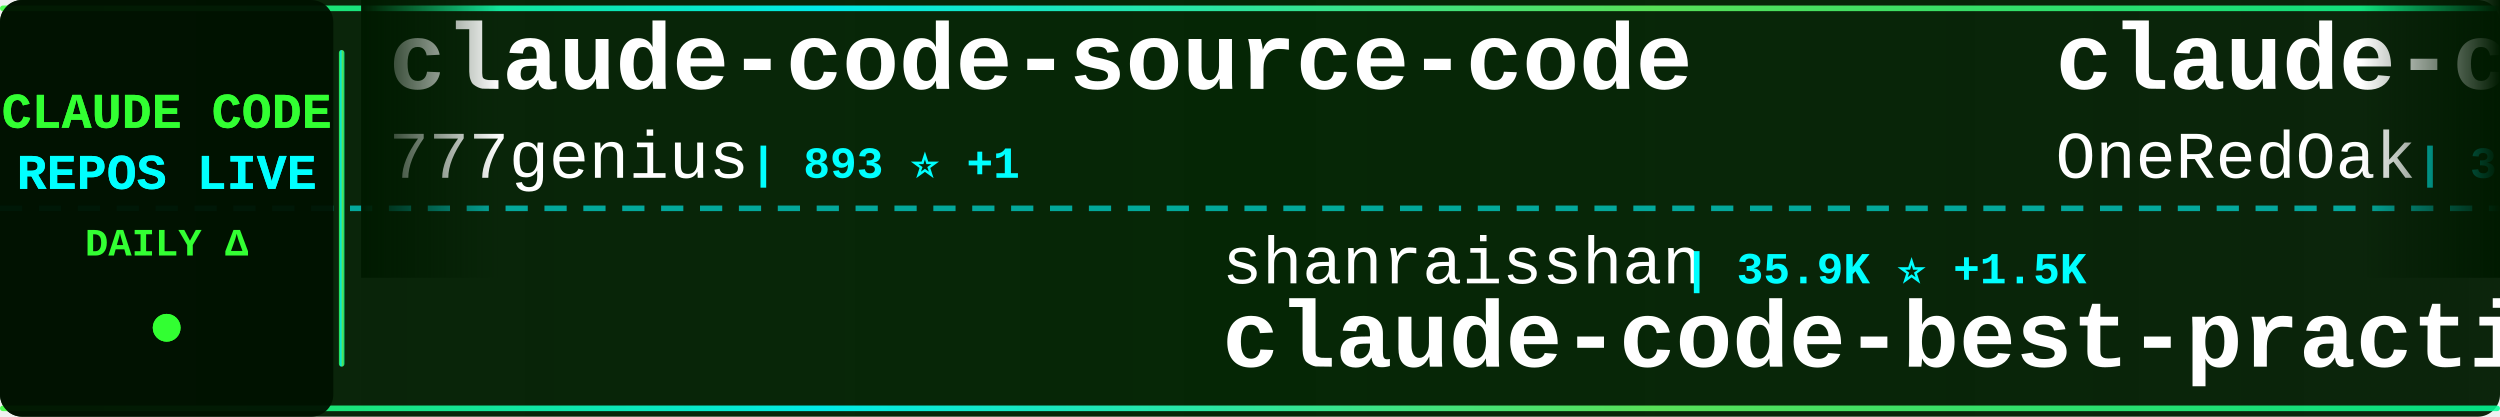
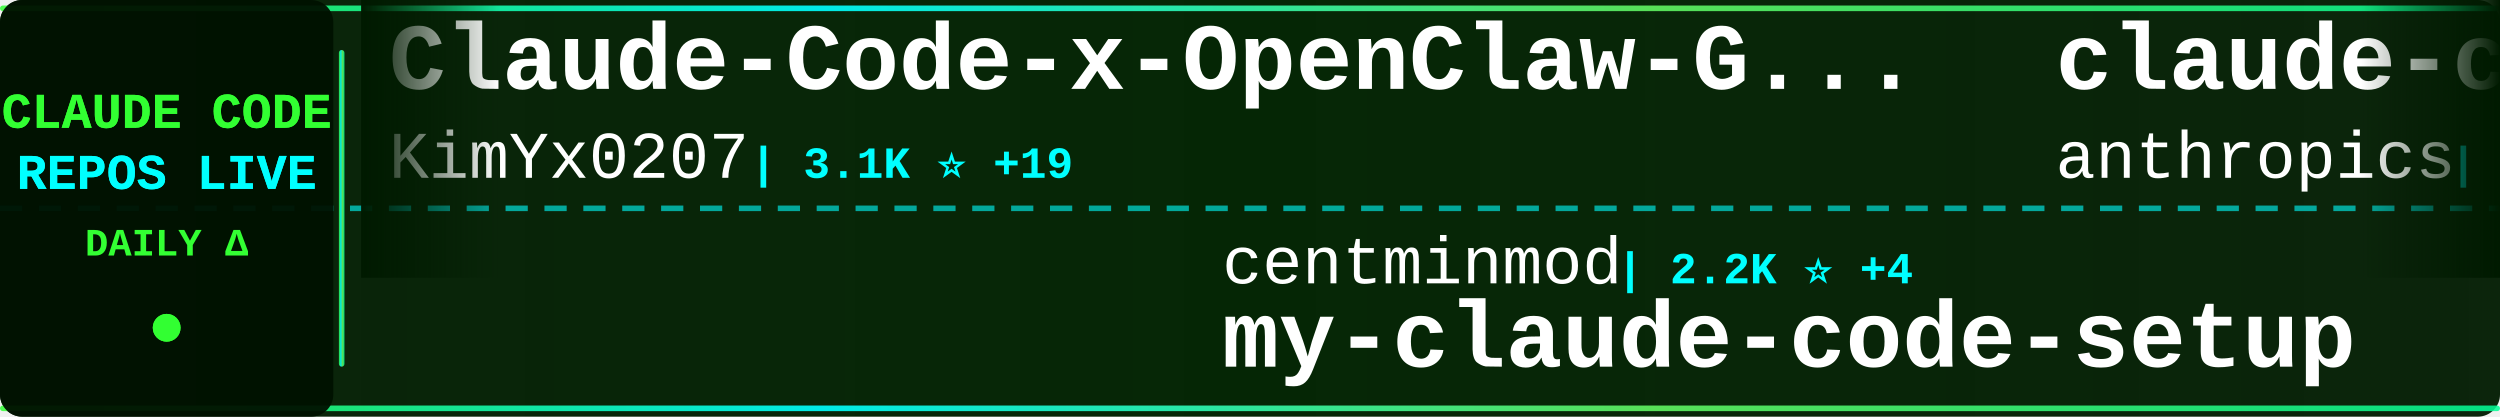
<svg xmlns="http://www.w3.org/2000/svg" width="900" height="150">
  <defs>
    <linearGradient id="tickerBg" x1="0%" y1="0%" x2="100%" y2="0%">
      <stop offset="0%" style="stop-color:#001a00;stop-opacity:0.95" />
      <stop offset="50%" style="stop-color:#002200;stop-opacity:0.98" />
      <stop offset="100%" style="stop-color:#001a00;stop-opacity:0.95" />
    </linearGradient>
    <linearGradient id="borderGrad" x1="0%" y1="0%" x2="100%" y2="0%">
      <stop offset="0%" style="stop-color:#33ff33;stop-opacity:0.85">
        <animate attributeName="stop-opacity" values="0.85;1;0.85" dur="2s" repeatCount="indefinite" />
      </stop>
      <stop offset="33%" style="stop-color:#00ffff;stop-opacity:0.9">
        <animate attributeName="stop-opacity" values="0.9;1;0.9" dur="2.2s" repeatCount="indefinite" />
      </stop>
      <stop offset="66%" style="stop-color:#66ff66;stop-opacity:0.85">
        <animate attributeName="stop-opacity" values="0.85;1;0.85" dur="1.8s" repeatCount="indefinite" />
      </stop>
      <stop offset="100%" style="stop-color:#00ff99;stop-opacity:0.85">
        <animate attributeName="stop-opacity" values="0.85;1;0.85" dur="2s" repeatCount="indefinite" />
      </stop>
    </linearGradient>
    <filter id="textGlow">
      <feGaussianBlur stdDeviation="0.1" result="coloredBlur" />
      <feMerge>
        <feMergeNode in="coloredBlur" />
        <feMergeNode in="SourceGraphic" />
      </feMerge>
    </filter>
    <filter id="metricGlow">
      <feGaussianBlur stdDeviation="0.2" result="coloredBlur" />
      <feMerge>
        <feMergeNode in="coloredBlur" />
        <feMergeNode in="SourceGraphic" />
      </feMerge>
    </filter>
    <linearGradient id="leftFade" x1="0%" y1="0%" x2="100%" y2="0%">
      <stop offset="0%" style="stop-color:#001a00;stop-opacity:1" />
      <stop offset="100%" style="stop-color:#001a00;stop-opacity:0" />
    </linearGradient>
    <linearGradient id="rightFade" x1="0%" y1="0%" x2="100%" y2="0%">
      <stop offset="0%" style="stop-color:#001a00;stop-opacity:0" />
      <stop offset="100%" style="stop-color:#001a00;stop-opacity:1" />
    </linearGradient>
  </defs>
  <rect width="900" height="150" fill="url(#tickerBg)" rx="8" />
  <rect x="0" y="2" width="900" height="2" fill="url(#borderGrad)" rx="1" />
  <rect x="0" y="146" width="900" height="2" fill="url(#borderGrad)" rx="1" />
  <line x1="0" y1="75" x2="900" y2="75" stroke="#00ffff" stroke-width="2" stroke-dasharray="8 6" opacity="0.6" />
  <rect x="0" y="0" width="120" height="150" fill="#001100" opacity="0.95" rx="8" />
  <text x="60" y="46" font-family="'Courier New', monospace" font-size="18" font-weight="bold" fill="#33ff33" text-anchor="middle" filter="url(#textGlow)">
    CLAUDE CODE
  </text>
  <text x="60" y="68" font-family="'Courier New', monospace" font-size="18" font-weight="bold" fill="#00ffff" text-anchor="middle" filter="url(#textGlow)">
    REPOS LIVE
  </text>
  <text x="60" y="92" font-family="'Courier New', monospace" font-size="14" font-weight="bold" fill="#33ff33" text-anchor="middle">
    DAILY Δ
  </text>
  <circle cx="60" cy="118" r="5" fill="#33ff33" filter="url(#metricGlow)">
    <animate attributeName="r" values="4;6;4" dur="1.5s" repeatCount="indefinite" />
    <animate attributeName="opacity" values="0.6;1;0.6" dur="1.5s" repeatCount="indefinite" />
  </circle>
  <rect x="122" y="18" width="2" height="114" fill="url(#borderGrad)" rx="1" />
  <clipPath id="tickerClip">
    <rect x="130" y="0" width="770" height="150" />
  </clipPath>
  <g clip-path="url(#tickerClip)">
    <g id="tickerItems">
      <animateTransform attributeName="transform" attributeType="XML" type="translate" from="0 0" to="-3000 0" dur="54s" repeatCount="indefinite" />
      <g transform="translate(0, 0)">
-         <text x="140" y="32" font-family="'Courier New', monospace" font-size="34" font-weight="bold" fill="#ffffff">claude-code-source-code</text>
-         <text x="140" y="64" font-family="'Courier New', monospace" font-size="24" font-weight="normal" fill="#ffffff" opacity="1.0">777genius</text>
-         <text x="270" y="64" font-family="'Courier New', monospace" font-size="16" font-weight="bold" fill="#00ffff"> | 893 ⭐ +1</text>
+         <text x="140" y="32" font-family="'Courier New', monospace" font-size="34" font-weight="bold" fill="#ffffff">Claude-Code-x-OpenClaw-G...</text>
+         <text x="140" y="64" font-family="'Courier New', monospace" font-size="24" font-weight="normal" fill="#ffffff" opacity="1.0">KimYx0207</text>
+         <text x="270" y="64" font-family="'Courier New', monospace" font-size="16" font-weight="bold" fill="#00ffff"> | 3.1K ⭐ +19</text>
      </g>
      <g transform="translate(300, 0)">
-         <text x="140" y="102" font-family="'Courier New', monospace" font-size="24" font-weight="normal" fill="#ffffff" opacity="1.0">shanraisshan</text>
-         <text x="306" y="102" font-family="'Courier New', monospace" font-size="16" font-weight="bold" fill="#00ffff"> | 35.9K ⭐ +1.5K</text>
-         <text x="140" y="132" font-family="'Courier New', monospace" font-size="34" font-weight="bold" fill="#ffffff">claude-code-best-practic...</text>
+         <text x="140" y="102" font-family="'Courier New', monospace" font-size="24" font-weight="normal" fill="#ffffff" opacity="1.0">centminmod</text>
+         <text x="282" y="102" font-family="'Courier New', monospace" font-size="16" font-weight="bold" fill="#00ffff"> | 2.2K ⭐ +4</text>
+         <text x="140" y="132" font-family="'Courier New', monospace" font-size="34" font-weight="bold" fill="#ffffff">my-claude-code-setup</text>
      </g>
      <g transform="translate(600, 0)">
-         <text x="140" y="32" font-family="'Courier New', monospace" font-size="34" font-weight="bold" fill="#ffffff">claude-code-workflows</text>
-         <text x="140" y="64" font-family="'Courier New', monospace" font-size="24" font-weight="normal" fill="#ffffff" opacity="1.0">OneRedOak</text>
-         <text x="270" y="64" font-family="'Courier New', monospace" font-size="16" font-weight="bold" fill="#00ffff"> | 3.8K ⭐ +4</text>
+         <text x="140" y="32" font-family="'Courier New', monospace" font-size="34" font-weight="bold" fill="#ffffff">claude-code-action</text>
+         <text x="140" y="64" font-family="'Courier New', monospace" font-size="24" font-weight="normal" fill="#ffffff" opacity="1.0">anthropics</text>
+         <text x="282" y="64" font-family="'Courier New', monospace" font-size="16" font-weight="bold" fill="#00ffff"> | 7.0K ⭐ +18</text>
      </g>
      <g transform="translate(900, 0)">
-         <text x="140" y="102" font-family="'Courier New', monospace" font-size="24" font-weight="normal" fill="#ffffff" opacity="1.0">ghuntley</text>
-         <text x="258" y="102" font-family="'Courier New', monospace" font-size="16" font-weight="bold" fill="#00ffff"> | 971 ⭐</text>
-         <text x="140" y="132" font-family="'Courier New', monospace" font-size="34" font-weight="bold" fill="#ffffff">claude-code-source-code-...</text>
+         <text x="140" y="102" font-family="'Courier New', monospace" font-size="24" font-weight="normal" fill="#ffffff" opacity="1.0">affaan-m</text>
+         <text x="258" y="102" font-family="'Courier New', monospace" font-size="16" font-weight="bold" fill="#00ffff"> | 150.4K ⭐ +1.4K</text>
+         <text x="140" y="132" font-family="'Courier New', monospace" font-size="34" font-weight="bold" fill="#ffffff">everything-claude-code</text>
      </g>
      <g transform="translate(1200, 0)">
-         <text x="140" y="32" font-family="'Courier New', monospace" font-size="34" font-weight="bold" fill="#ffffff">claude-code-base-action</text>
-         <text x="140" y="64" font-family="'Courier New', monospace" font-size="24" font-weight="normal" fill="#ffffff" opacity="1.0">anthropics</text>
-         <text x="282" y="64" font-family="'Courier New', monospace" font-size="16" font-weight="bold" fill="#00ffff"> | 786 ⭐</text>
+         <text x="140" y="32" font-family="'Courier New', monospace" font-size="34" font-weight="bold" fill="#ffffff">antigravity-awesome-skil...</text>
+         <text x="140" y="64" font-family="'Courier New', monospace" font-size="24" font-weight="normal" fill="#ffffff" opacity="1.0">sickn33</text>
+         <text x="246" y="64" font-family="'Courier New', monospace" font-size="16" font-weight="bold" fill="#00ffff"> | 32.1K ⭐ +191</text>
      </g>
      <g transform="translate(1500, 0)">
-         <text x="140" y="102" font-family="'Courier New', monospace" font-size="24" font-weight="normal" fill="#ffffff" opacity="1.0">AprilNEA</text>
-         <text x="258" y="102" font-family="'Courier New', monospace" font-size="16" font-weight="bold" fill="#00ffff"> | 370 ⭐ +1</text>
+         <text x="140" y="102" font-family="'Courier New', monospace" font-size="24" font-weight="normal" fill="#ffffff" opacity="1.0">JrCx7scC</text>
+         <text x="258" y="102" font-family="'Courier New', monospace" font-size="16" font-weight="bold" fill="#00ffff"> | 325 ⭐ +4</text>
        <text x="140" y="132" font-family="'Courier New', monospace" font-size="34" font-weight="bold" fill="#ffffff">claude-code-source</text>
      </g>
      <g transform="translate(1800, 0)">
-         <text x="140" y="32" font-family="'Courier New', monospace" font-size="34" font-weight="bold" fill="#ffffff">claude-code-telegram</text>
-         <text x="140" y="64" font-family="'Courier New', monospace" font-size="24" font-weight="normal" fill="#ffffff" opacity="1.0">RichardAtCT</text>
-         <text x="294" y="64" font-family="'Courier New', monospace" font-size="16" font-weight="bold" fill="#00ffff"> | 2.4K ⭐ +7</text>
+         <text x="140" y="32" font-family="'Courier New', monospace" font-size="34" font-weight="bold" fill="#ffffff">claude-code-hub</text>
+         <text x="140" y="64" font-family="'Courier New', monospace" font-size="24" font-weight="normal" fill="#ffffff" opacity="1.0">ding113</text>
+         <text x="246" y="64" font-family="'Courier New', monospace" font-size="16" font-weight="bold" fill="#00ffff"> | 2.4K ⭐ +12</text>
      </g>
      <g transform="translate(2100, 0)">
-         <text x="140" y="102" font-family="'Courier New', monospace" font-size="24" font-weight="normal" fill="#ffffff" opacity="1.0">edmund-io</text>
-         <text x="270" y="102" font-family="'Courier New', monospace" font-size="16" font-weight="bold" fill="#00ffff"> | 1.4K ⭐ +1</text>
-         <text x="140" y="132" font-family="'Courier New', monospace" font-size="34" font-weight="bold" fill="#ffffff">edmunds-claude-code</text>
+         <text x="140" y="102" font-family="'Courier New', monospace" font-size="24" font-weight="normal" fill="#ffffff" opacity="1.0">zebbern</text>
+         <text x="246" y="102" font-family="'Courier New', monospace" font-size="16" font-weight="bold" fill="#00ffff"> | 3.9K ⭐ +8</text>
+         <text x="140" y="132" font-family="'Courier New', monospace" font-size="34" font-weight="bold" fill="#ffffff">claude-code-guide</text>
      </g>
      <g transform="translate(2400, 0)">
-         <text x="140" y="32" font-family="'Courier New', monospace" font-size="34" font-weight="bold" fill="#ffffff">Claude-Code-Usage-Monito...</text>
-         <text x="140" y="64" font-family="'Courier New', monospace" font-size="24" font-weight="normal" fill="#ffffff" opacity="1.0">Maciek-roboblog</text>
-         <text x="342" y="64" font-family="'Courier New', monospace" font-size="16" font-weight="bold" fill="#00ffff"> | 7.5K ⭐ +22</text>
+         <text x="140" y="32" font-family="'Courier New', monospace" font-size="34" font-weight="bold" fill="#ffffff">claude-code-rev</text>
+         <text x="140" y="64" font-family="'Courier New', monospace" font-size="24" font-weight="normal" fill="#ffffff" opacity="1.0">oboard</text>
+         <text x="234" y="64" font-family="'Courier New', monospace" font-size="16" font-weight="bold" fill="#00ffff"> | 2.9K ⭐ +15</text>
      </g>
      <g transform="translate(2700, 0)">
-         <text x="140" y="102" font-family="'Courier New', monospace" font-size="24" font-weight="normal" fill="#ffffff" opacity="1.0">Yeachan-Heo</text>
-         <text x="294" y="102" font-family="'Courier New', monospace" font-size="16" font-weight="bold" fill="#00ffff"> | 27.4K ⭐ +414</text>
-         <text x="140" y="132" font-family="'Courier New', monospace" font-size="34" font-weight="bold" fill="#ffffff">oh-my-claudecode</text>
+         <text x="140" y="102" font-family="'Courier New', monospace" font-size="24" font-weight="normal" fill="#ffffff" opacity="1.0">pengchengneo</text>
+         <text x="306" y="102" font-family="'Courier New', monospace" font-size="16" font-weight="bold" fill="#00ffff"> | 1.1K ⭐ +10</text>
+         <text x="140" y="132" font-family="'Courier New', monospace" font-size="34" font-weight="bold" fill="#ffffff">Claude-Code</text>
      </g>
      <g transform="translate(3000, 0)">
-         <text x="140" y="32" font-family="'Courier New', monospace" font-size="34" font-weight="bold" fill="#ffffff">claude-code-source-code</text>
-         <text x="140" y="64" font-family="'Courier New', monospace" font-size="24" font-weight="normal" fill="#ffffff" opacity="1.0">777genius</text>
-         <text x="270" y="64" font-family="'Courier New', monospace" font-size="16" font-weight="bold" fill="#00ffff"> | 893 ⭐ +1</text>
+         <text x="140" y="32" font-family="'Courier New', monospace" font-size="34" font-weight="bold" fill="#ffffff">Claude-Code-x-OpenClaw-G...</text>
+         <text x="140" y="64" font-family="'Courier New', monospace" font-size="24" font-weight="normal" fill="#ffffff" opacity="1.0">KimYx0207</text>
+         <text x="270" y="64" font-family="'Courier New', monospace" font-size="16" font-weight="bold" fill="#00ffff"> | 3.1K ⭐ +19</text>
      </g>
      <g transform="translate(3300, 0)">
-         <text x="140" y="102" font-family="'Courier New', monospace" font-size="24" font-weight="normal" fill="#ffffff" opacity="1.0">shanraisshan</text>
-         <text x="306" y="102" font-family="'Courier New', monospace" font-size="16" font-weight="bold" fill="#00ffff"> | 35.9K ⭐ +1.5K</text>
-         <text x="140" y="132" font-family="'Courier New', monospace" font-size="34" font-weight="bold" fill="#ffffff">claude-code-best-practic...</text>
+         <text x="140" y="102" font-family="'Courier New', monospace" font-size="24" font-weight="normal" fill="#ffffff" opacity="1.0">centminmod</text>
+         <text x="282" y="102" font-family="'Courier New', monospace" font-size="16" font-weight="bold" fill="#00ffff"> | 2.2K ⭐ +4</text>
+         <text x="140" y="132" font-family="'Courier New', monospace" font-size="34" font-weight="bold" fill="#ffffff">my-claude-code-setup</text>
      </g>
      <g transform="translate(3600, 0)">
-         <text x="140" y="32" font-family="'Courier New', monospace" font-size="34" font-weight="bold" fill="#ffffff">claude-code-workflows</text>
-         <text x="140" y="64" font-family="'Courier New', monospace" font-size="24" font-weight="normal" fill="#ffffff" opacity="1.0">OneRedOak</text>
-         <text x="270" y="64" font-family="'Courier New', monospace" font-size="16" font-weight="bold" fill="#00ffff"> | 3.8K ⭐ +4</text>
+         <text x="140" y="32" font-family="'Courier New', monospace" font-size="34" font-weight="bold" fill="#ffffff">claude-code-action</text>
+         <text x="140" y="64" font-family="'Courier New', monospace" font-size="24" font-weight="normal" fill="#ffffff" opacity="1.0">anthropics</text>
+         <text x="282" y="64" font-family="'Courier New', monospace" font-size="16" font-weight="bold" fill="#00ffff"> | 7.0K ⭐ +18</text>
      </g>
      <g transform="translate(3900, 0)">
-         <text x="140" y="102" font-family="'Courier New', monospace" font-size="24" font-weight="normal" fill="#ffffff" opacity="1.0">ghuntley</text>
-         <text x="258" y="102" font-family="'Courier New', monospace" font-size="16" font-weight="bold" fill="#00ffff"> | 971 ⭐</text>
-         <text x="140" y="132" font-family="'Courier New', monospace" font-size="34" font-weight="bold" fill="#ffffff">claude-code-source-code-...</text>
+         <text x="140" y="102" font-family="'Courier New', monospace" font-size="24" font-weight="normal" fill="#ffffff" opacity="1.0">affaan-m</text>
+         <text x="258" y="102" font-family="'Courier New', monospace" font-size="16" font-weight="bold" fill="#00ffff"> | 150.4K ⭐ +1.4K</text>
+         <text x="140" y="132" font-family="'Courier New', monospace" font-size="34" font-weight="bold" fill="#ffffff">everything-claude-code</text>
      </g>
    </g>
  </g>
  <rect x="130" y="0" width="50" height="100" fill="url(#leftFade)" />
  <rect x="850" y="0" width="50" height="100" fill="url(#rightFade)" />
</svg>
